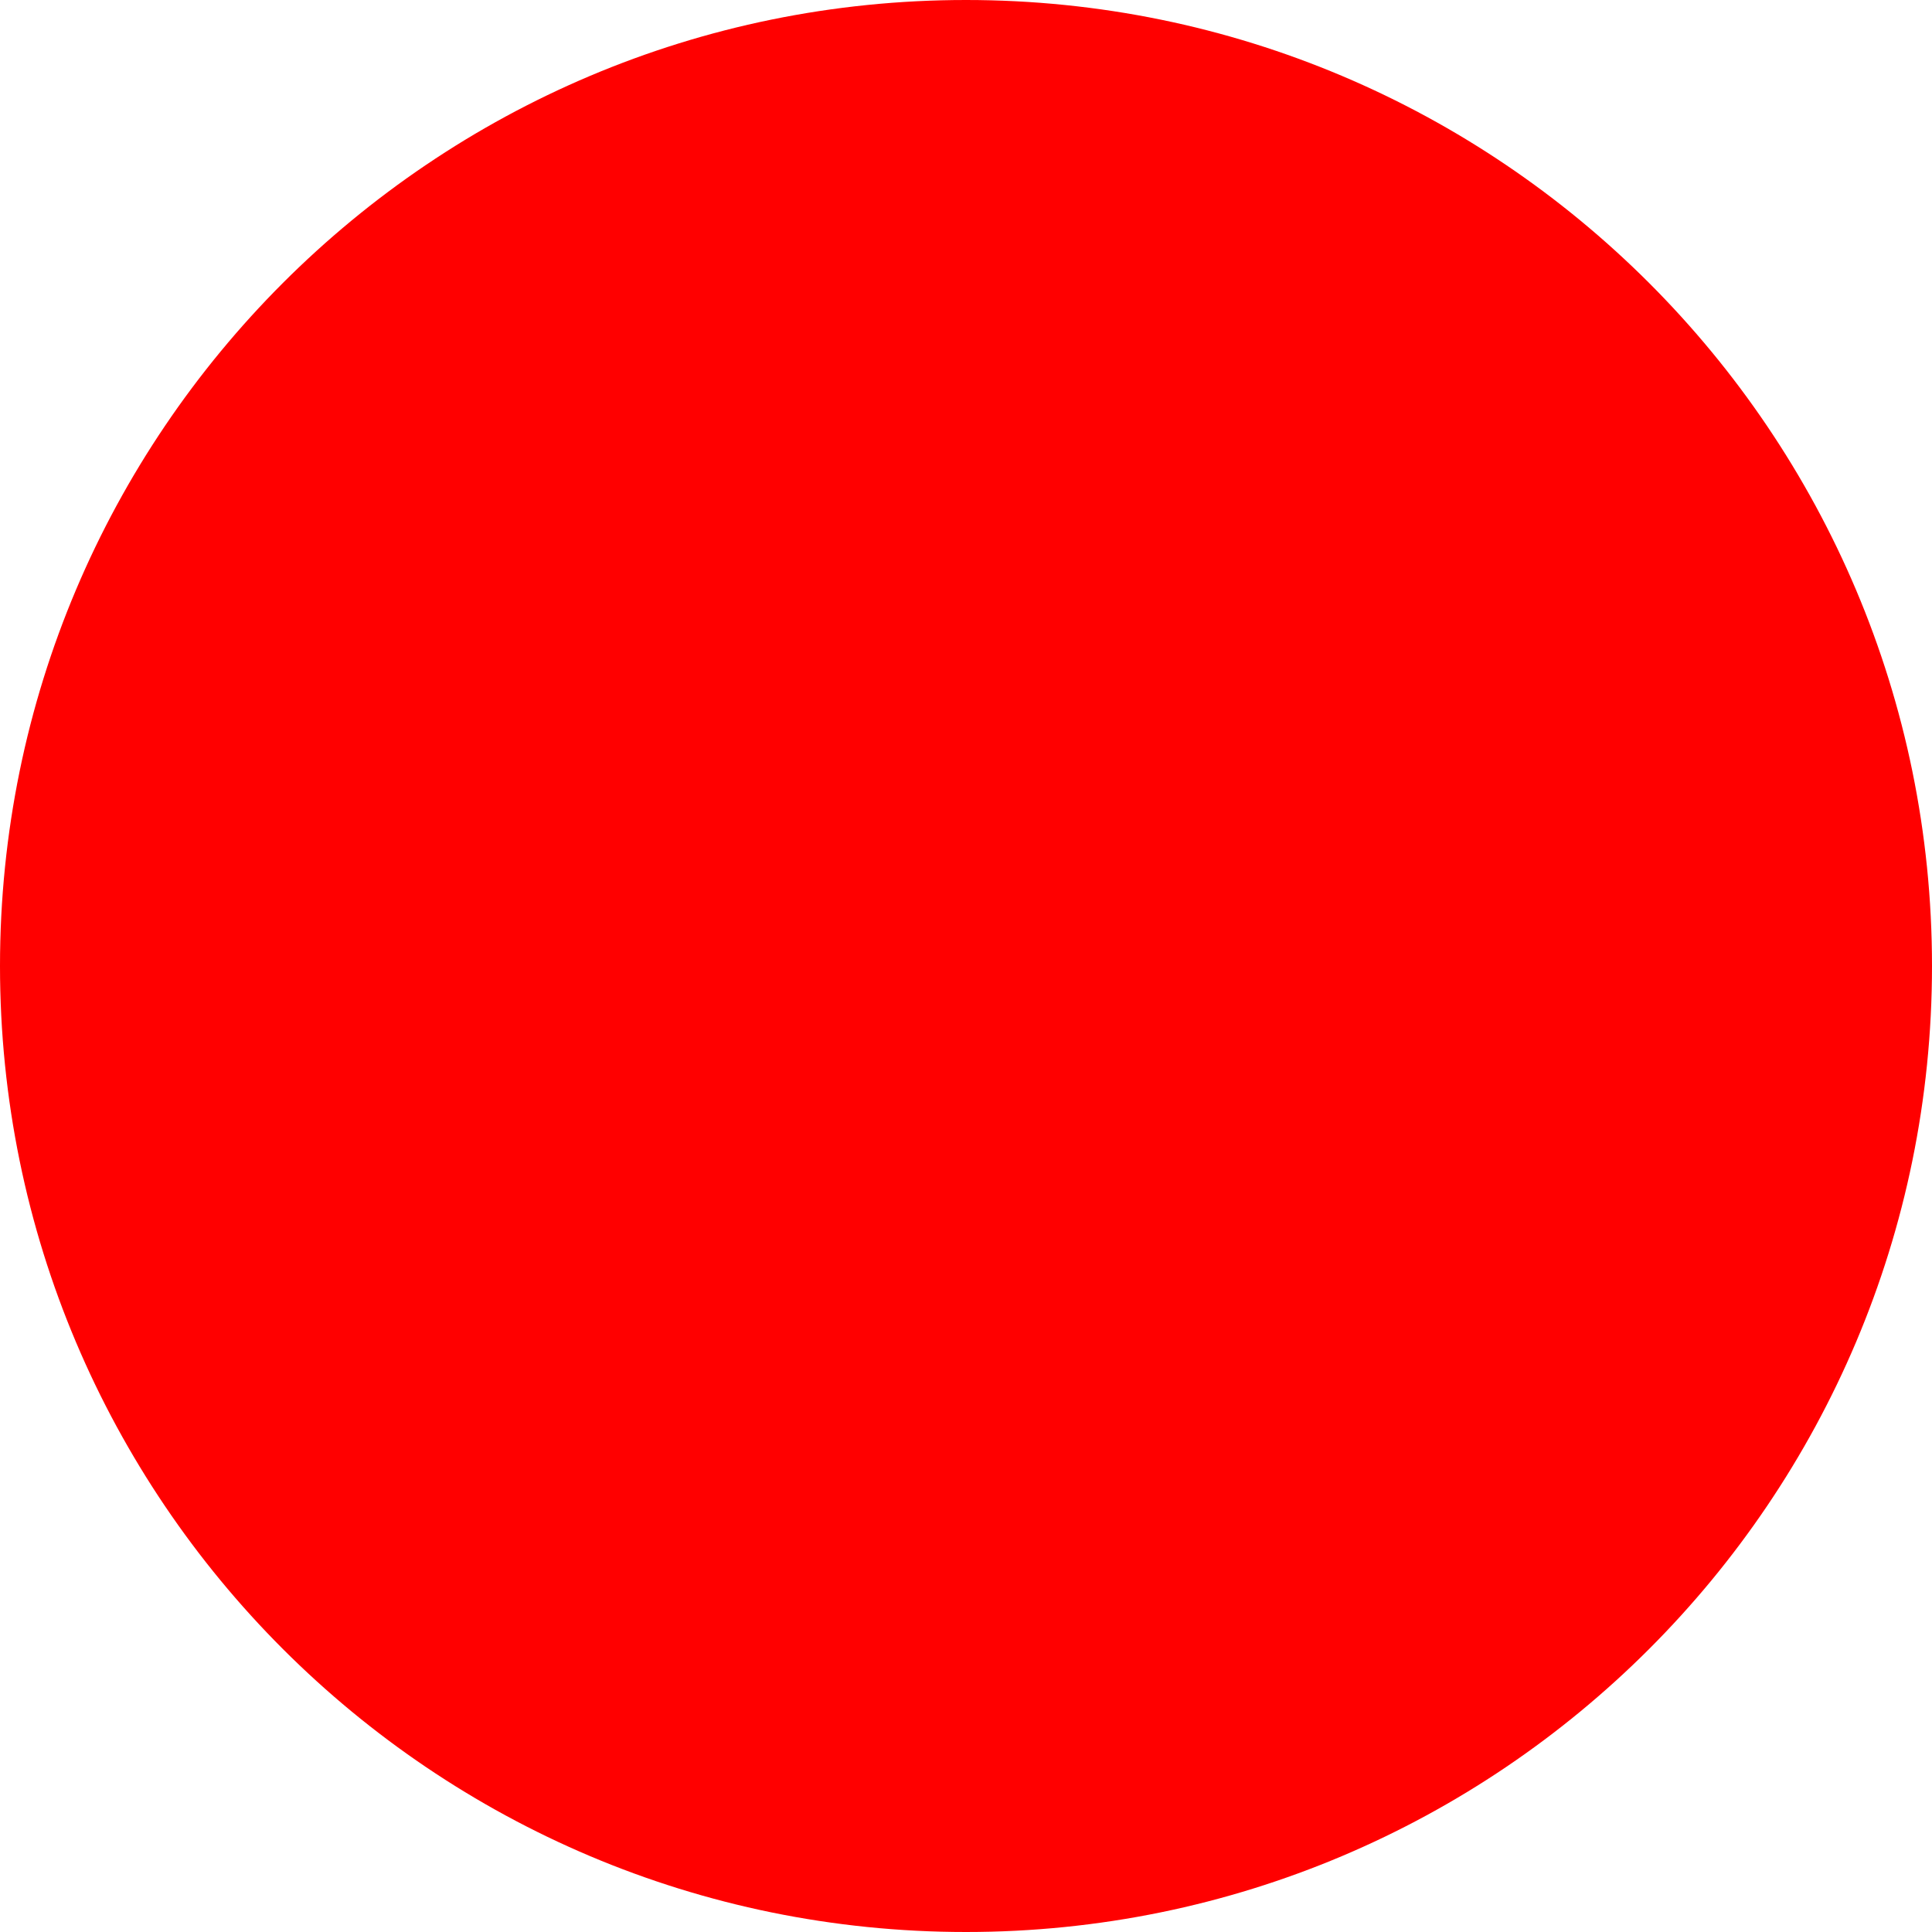
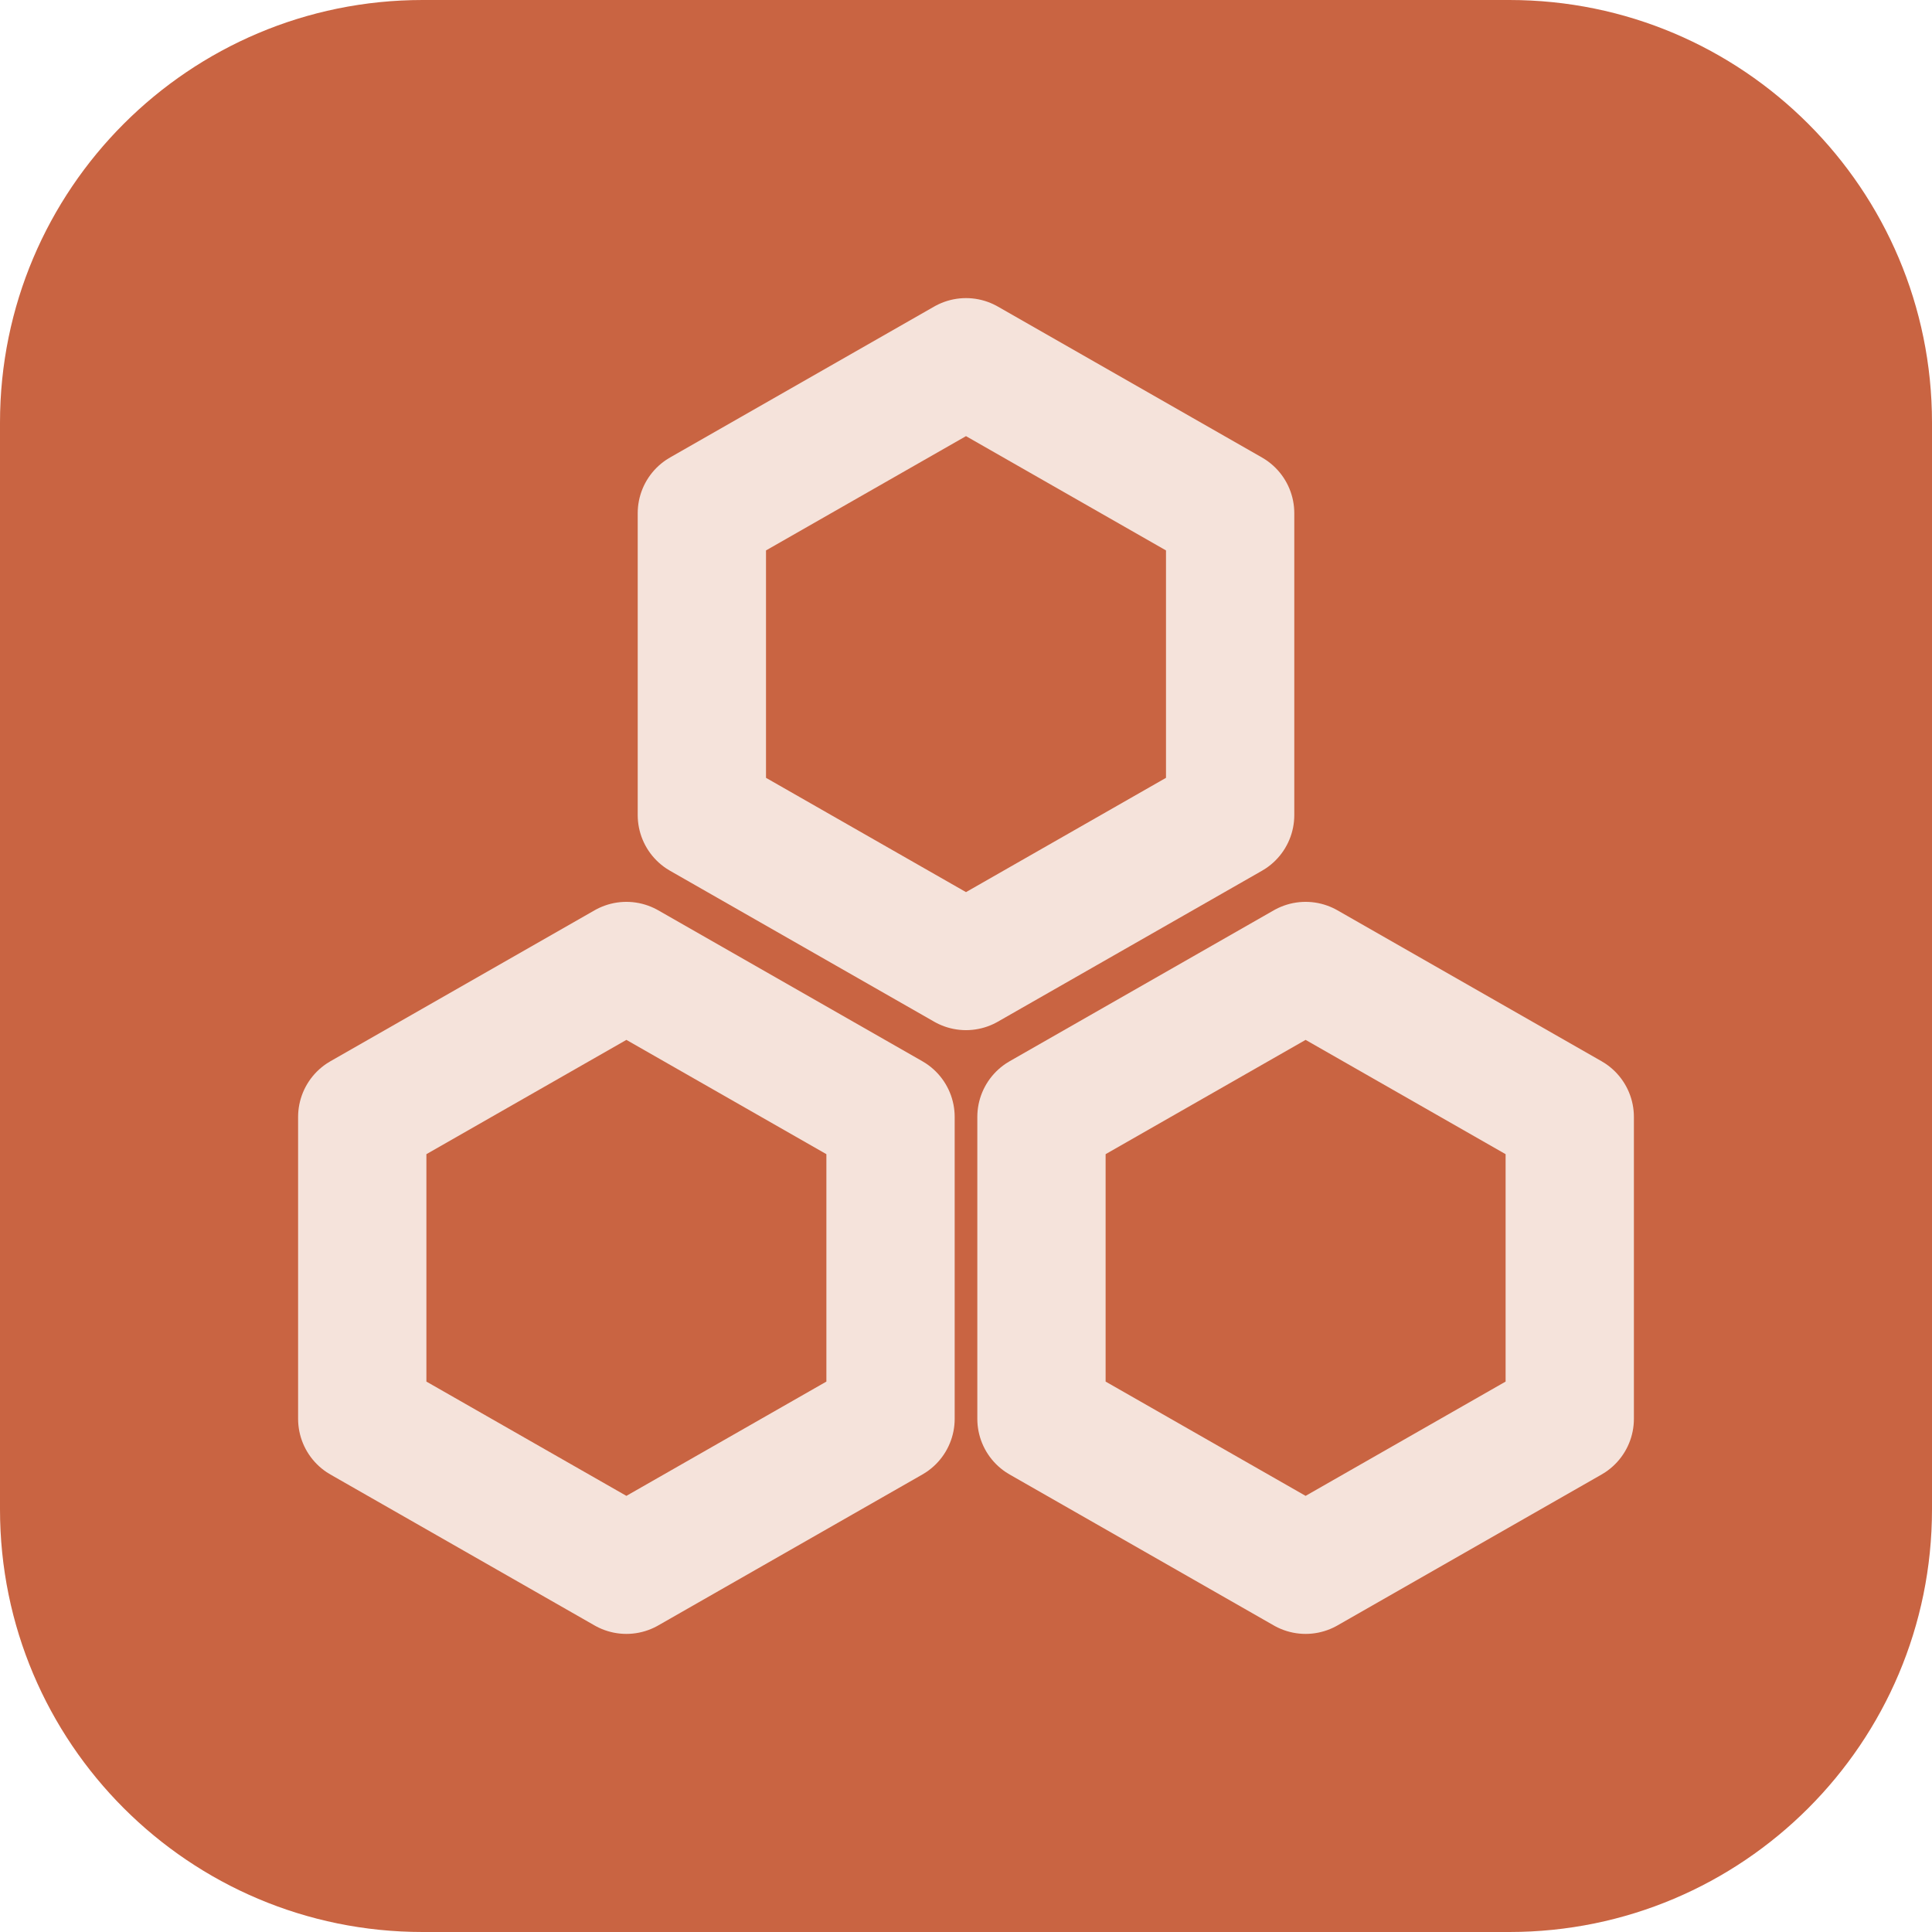
- <svg xmlns="http://www.w3.org/2000/svg" width="512" height="512">
-   <circle cx="256" cy="256" r="256" fill="red" />
+ <svg xmlns="http://www.w3.org/2000/svg" width="512" height="512" viewBox="0 0 512 512">
+   <rect width="512" height="512" rx="112" fill="#c96442" />
+   <g fill="none" stroke="#f5e3db" stroke-width="34" stroke-linejoin="round" stroke-linecap="round">
+     <polygon points="256,96 326,136 326,216 256,256 186,216 186,136" />
+     <polygon points="166,256 236,296 236,376 166,416 96,376 96,296" />
+     <polygon points="346,256 416,296 416,376 346,416 276,376 276,296" />
+   </g>
</svg>
